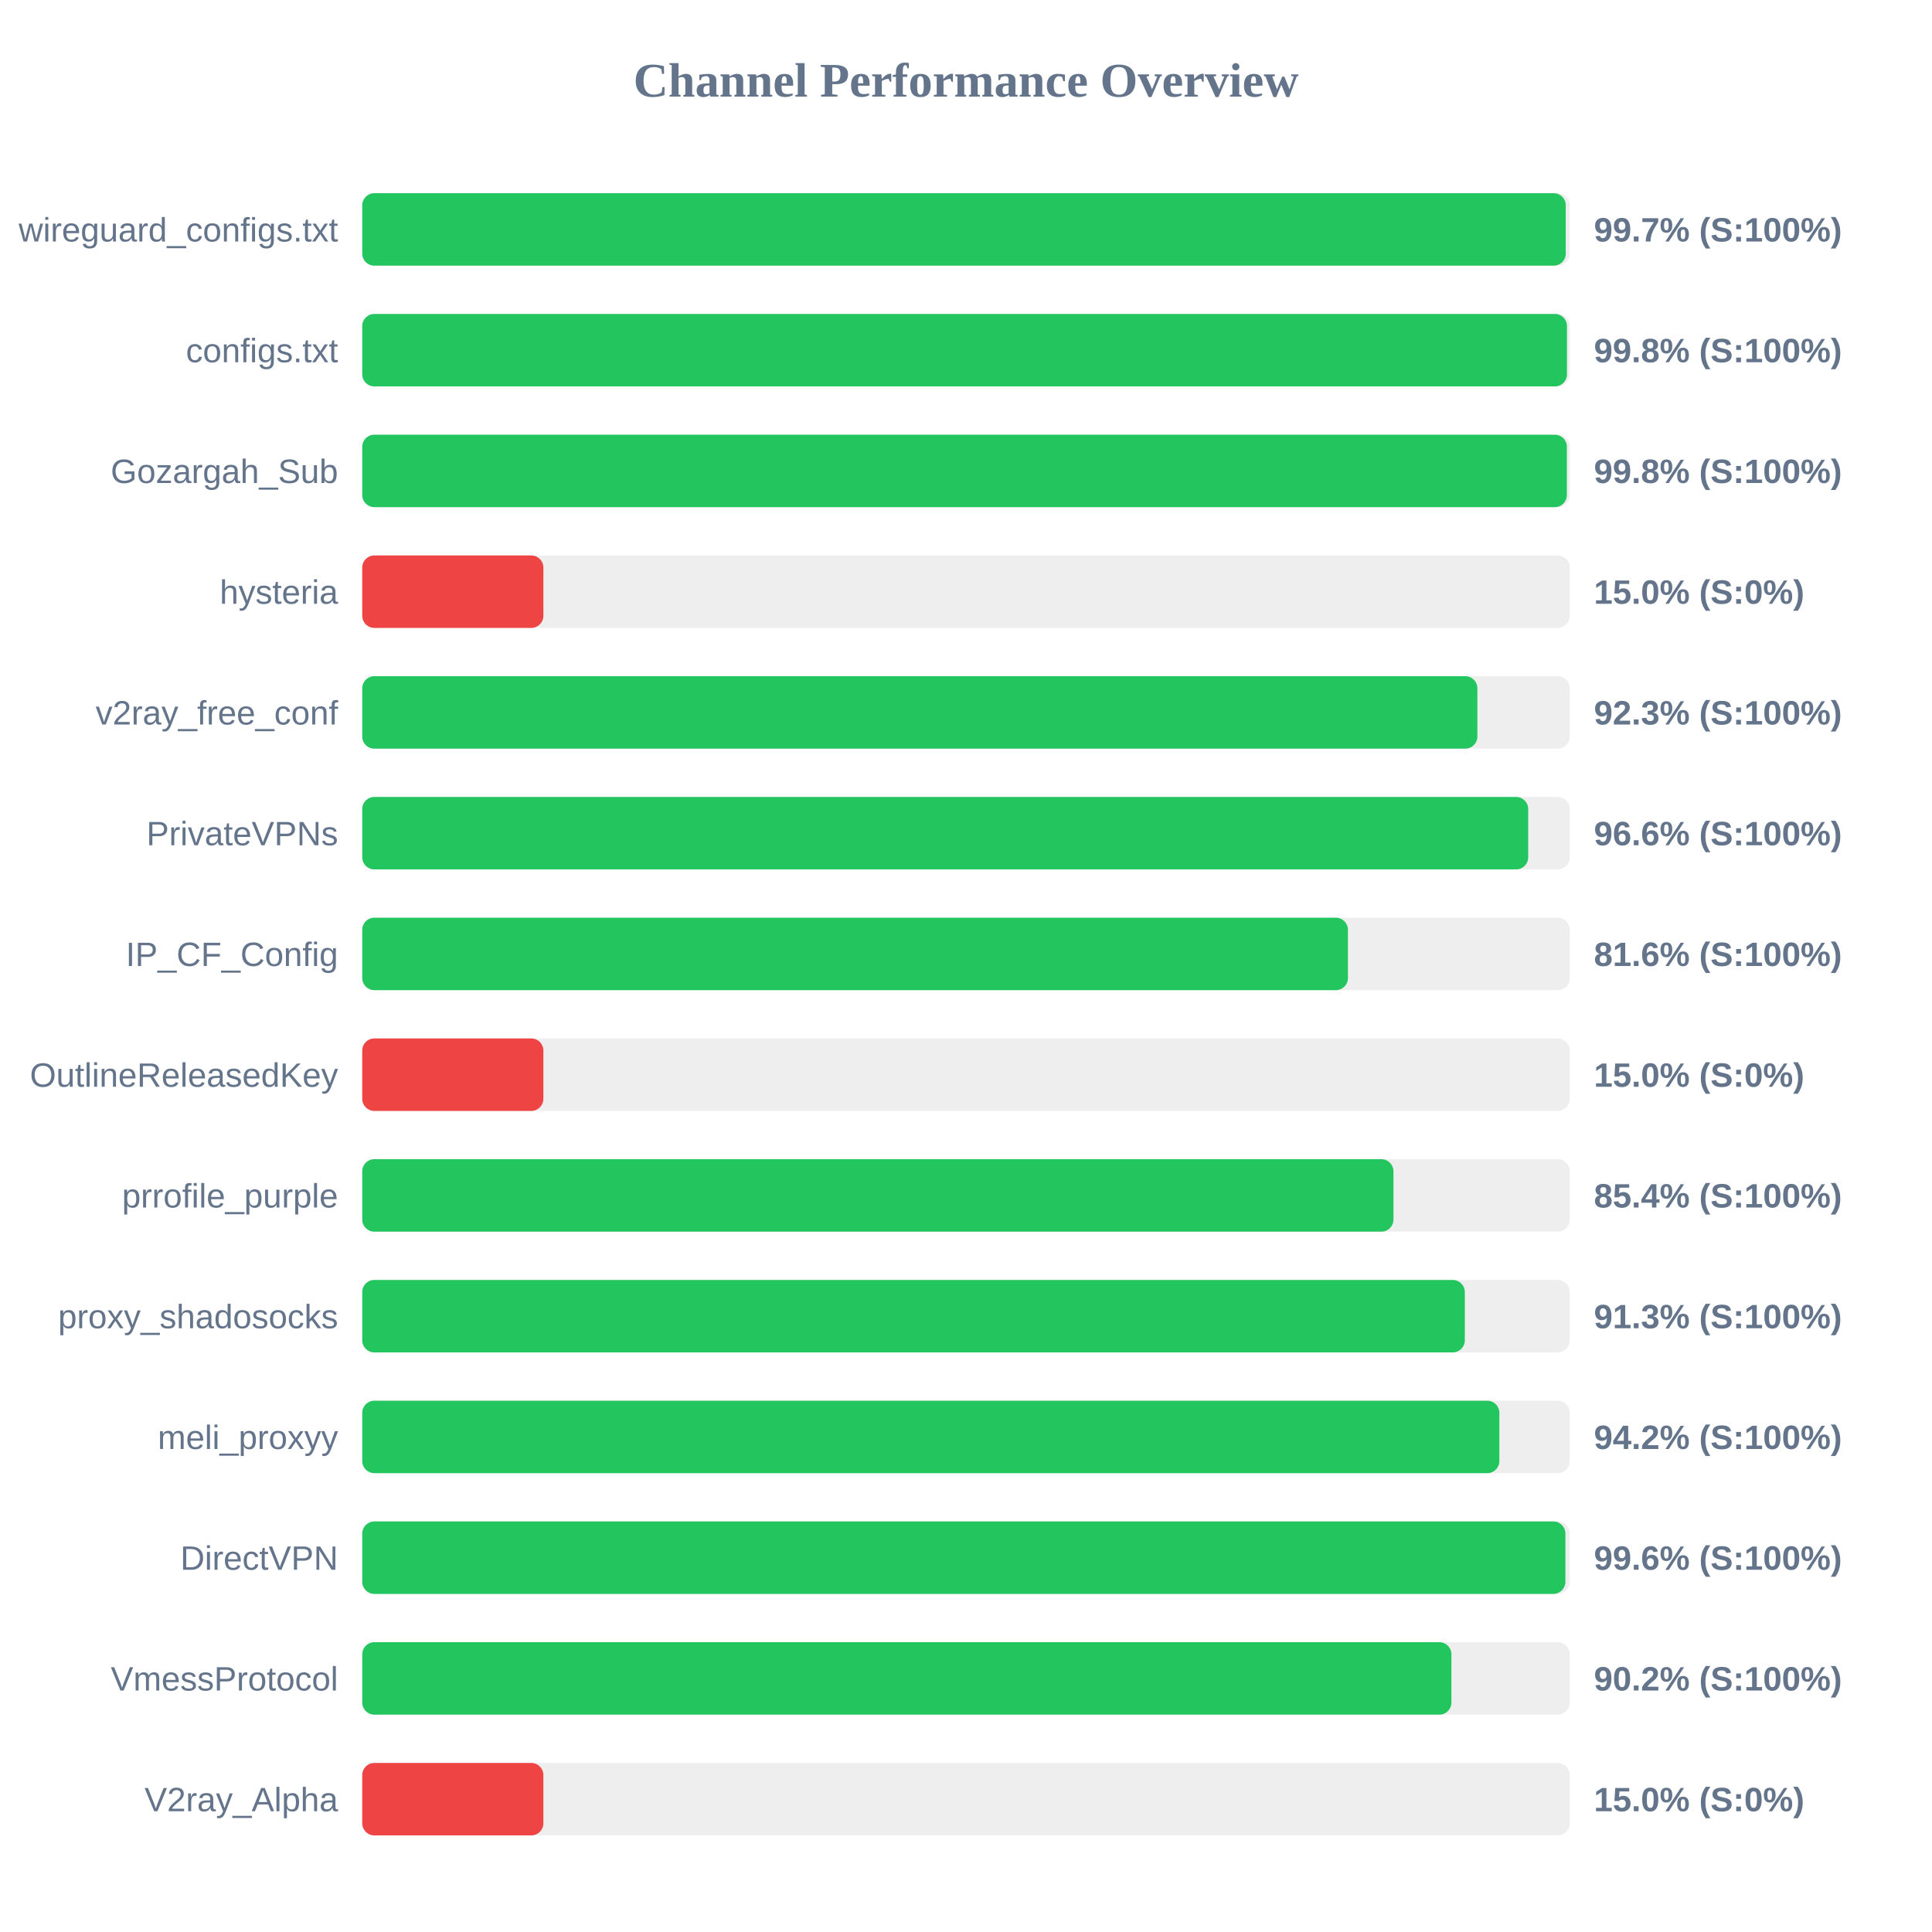
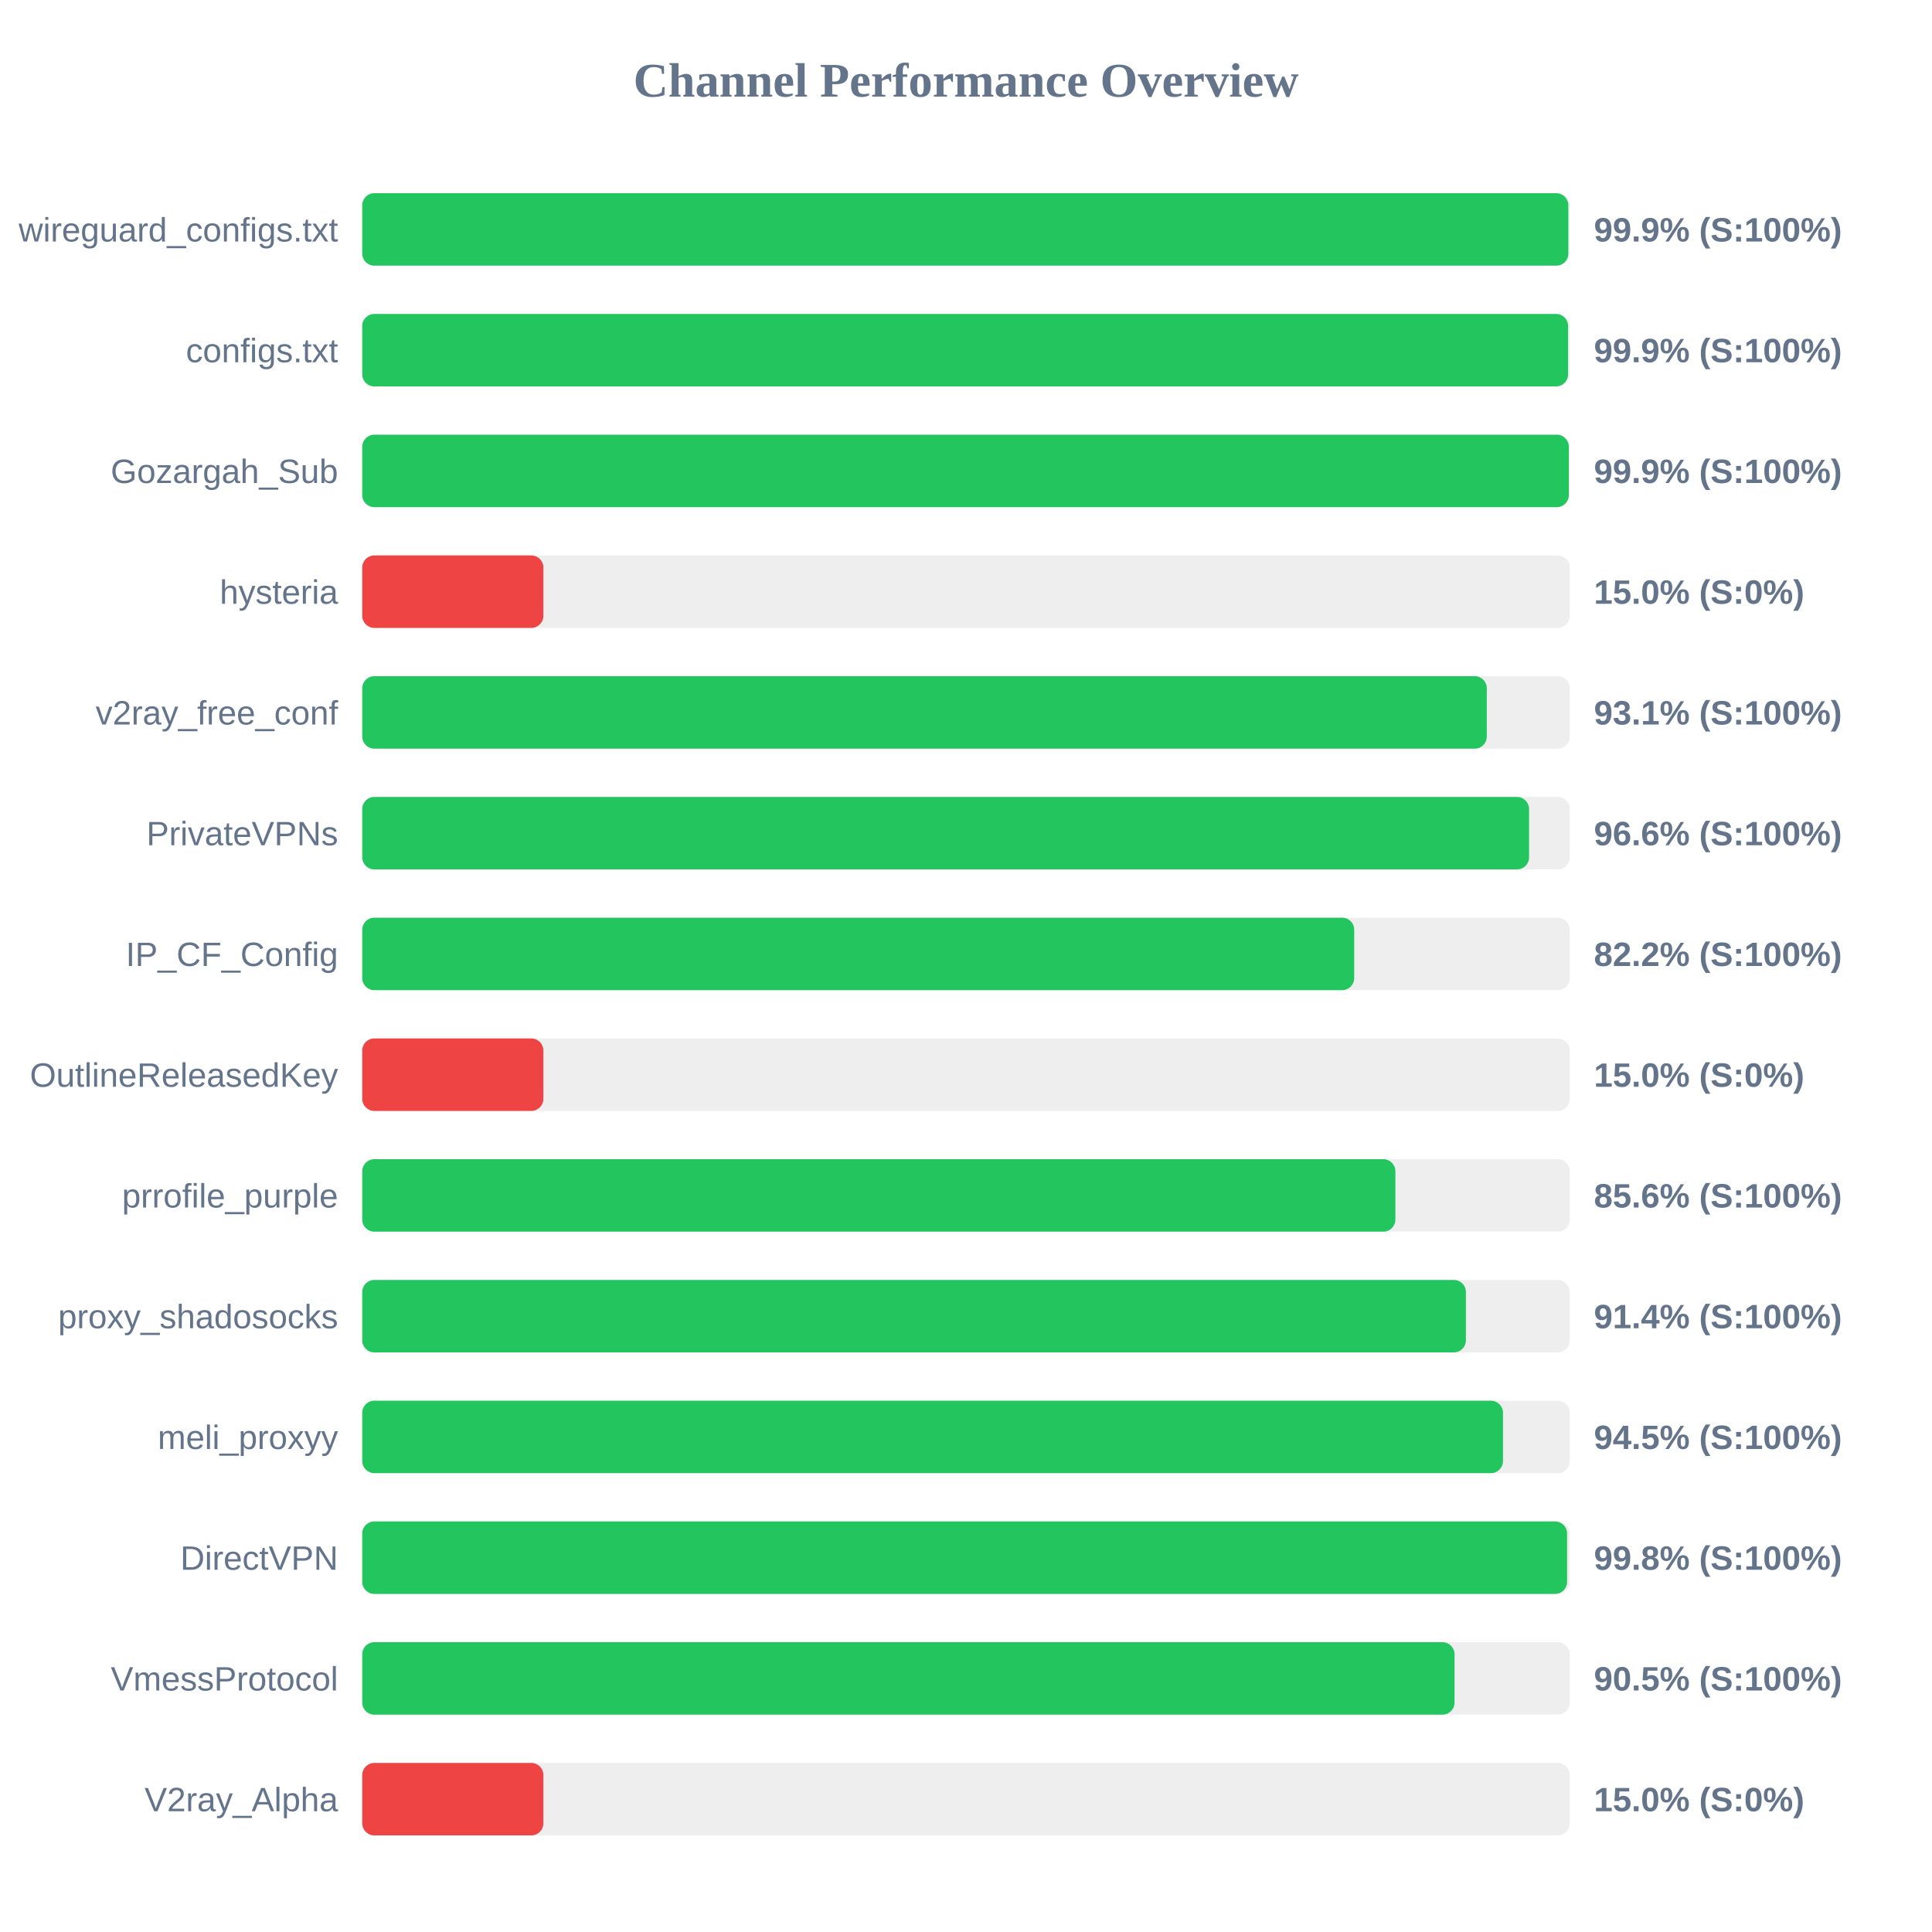
<svg xmlns="http://www.w3.org/2000/svg" width="800" height="800" version="1.1">
  <style>
        .row { font: 14px Arial; fill: #64748b; }
        .score { font: bold 14px Arial; fill: #64748b; }
    </style>
  <text x="400" y="40" text-anchor="middle" font-size="20px" font-weight="bold" fill="#64748b">Channel Performance Overview</text>
  <rect x="150" y="80" width="500" height="30" fill="#eee" rx="5" />
-   <rect x="150" y="80" width="498.35" height="30" fill="#22c55e" rx="5" />
+   <rect x="150" y="80" width="499.4" height="30" fill="#22c55e" rx="5" />
  <text x="140" y="100" text-anchor="end" class="row">wireguard_configs.txt</text>
-   <text x="660" y="100" text-anchor="start" class="score">99.7% (S:100%)</text>
+   <text x="660" y="100" text-anchor="start" class="score">99.9% (S:100%)</text>
  <rect x="150" y="130" width="500" height="30" fill="#eee" rx="5" />
-   <rect x="150" y="130" width="498.85" height="30" fill="#22c55e" rx="5" />
+   <rect x="150" y="130" width="499.3" height="30" fill="#22c55e" rx="5" />
  <text x="140" y="150" text-anchor="end" class="row">configs.txt</text>
-   <text x="660" y="150" text-anchor="start" class="score">99.8% (S:100%)</text>
+   <text x="660" y="150" text-anchor="start" class="score">99.9% (S:100%)</text>
  <rect x="150" y="180" width="500" height="30" fill="#eee" rx="5" />
-   <rect x="150" y="180" width="498.8" height="30" fill="#22c55e" rx="5" />
+   <rect x="150" y="180" width="499.6" height="30" fill="#22c55e" rx="5" />
  <text x="140" y="200" text-anchor="end" class="row">Gozargah_Sub</text>
-   <text x="660" y="200" text-anchor="start" class="score">99.8% (S:100%)</text>
+   <text x="660" y="200" text-anchor="start" class="score">99.9% (S:100%)</text>
  <rect x="150" y="230" width="500" height="30" fill="#eee" rx="5" />
  <rect x="150" y="230" width="75.0" height="30" fill="#ef4444" rx="5" />
  <text x="140" y="250" text-anchor="end" class="row">hysteria</text>
  <text x="660" y="250" text-anchor="start" class="score">15.0% (S:0%)</text>
  <rect x="150" y="280" width="500" height="30" fill="#eee" rx="5" />
-   <rect x="150" y="280" width="461.75" height="30" fill="#22c55e" rx="5" />
+   <rect x="150" y="280" width="465.65" height="30" fill="#22c55e" rx="5" />
  <text x="140" y="300" text-anchor="end" class="row">v2ray_free_conf</text>
-   <text x="660" y="300" text-anchor="start" class="score">92.3% (S:100%)</text>
+   <text x="660" y="300" text-anchor="start" class="score">93.1% (S:100%)</text>
  <rect x="150" y="330" width="500" height="30" fill="#eee" rx="5" />
-   <rect x="150" y="330" width="482.8" height="30" fill="#22c55e" rx="5" />
+   <rect x="150" y="330" width="483.15" height="30" fill="#22c55e" rx="5" />
  <text x="140" y="350" text-anchor="end" class="row">PrivateVPNs</text>
  <text x="660" y="350" text-anchor="start" class="score">96.6% (S:100%)</text>
  <rect x="150" y="380" width="500" height="30" fill="#eee" rx="5" />
-   <rect x="150" y="380" width="408.15" height="30" fill="#22c55e" rx="5" />
+   <rect x="150" y="380" width="410.75" height="30" fill="#22c55e" rx="5" />
  <text x="140" y="400" text-anchor="end" class="row">IP_CF_Config</text>
-   <text x="660" y="400" text-anchor="start" class="score">81.6% (S:100%)</text>
+   <text x="660" y="400" text-anchor="start" class="score">82.2% (S:100%)</text>
  <rect x="150" y="430" width="500" height="30" fill="#eee" rx="5" />
  <rect x="150" y="430" width="75.0" height="30" fill="#ef4444" rx="5" />
  <text x="140" y="450" text-anchor="end" class="row">OutlineReleasedKey</text>
  <text x="660" y="450" text-anchor="start" class="score">15.0% (S:0%)</text>
  <rect x="150" y="480" width="500" height="30" fill="#eee" rx="5" />
-   <rect x="150" y="480" width="427.0" height="30" fill="#22c55e" rx="5" />
+   <rect x="150" y="480" width="427.8" height="30" fill="#22c55e" rx="5" />
  <text x="140" y="500" text-anchor="end" class="row">prrofile_purple</text>
-   <text x="660" y="500" text-anchor="start" class="score">85.4% (S:100%)</text>
+   <text x="660" y="500" text-anchor="start" class="score">85.6% (S:100%)</text>
  <rect x="150" y="530" width="500" height="30" fill="#eee" rx="5" />
-   <rect x="150" y="530" width="456.55" height="30" fill="#22c55e" rx="5" />
+   <rect x="150" y="530" width="457.0" height="30" fill="#22c55e" rx="5" />
  <text x="140" y="550" text-anchor="end" class="row">proxy_shadosocks</text>
-   <text x="660" y="550" text-anchor="start" class="score">91.3% (S:100%)</text>
+   <text x="660" y="550" text-anchor="start" class="score">91.4% (S:100%)</text>
  <rect x="150" y="580" width="500" height="30" fill="#eee" rx="5" />
-   <rect x="150" y="580" width="470.85" height="30" fill="#22c55e" rx="5" />
+   <rect x="150" y="580" width="472.35" height="30" fill="#22c55e" rx="5" />
  <text x="140" y="600" text-anchor="end" class="row">meli_proxyy</text>
-   <text x="660" y="600" text-anchor="start" class="score">94.2% (S:100%)</text>
+   <text x="660" y="600" text-anchor="start" class="score">94.5% (S:100%)</text>
  <rect x="150" y="630" width="500" height="30" fill="#eee" rx="5" />
-   <rect x="150" y="630" width="498.2" height="30" fill="#22c55e" rx="5" />
+   <rect x="150" y="630" width="498.9" height="30" fill="#22c55e" rx="5" />
  <text x="140" y="650" text-anchor="end" class="row">DirectVPN</text>
-   <text x="660" y="650" text-anchor="start" class="score">99.6% (S:100%)</text>
+   <text x="660" y="650" text-anchor="start" class="score">99.8% (S:100%)</text>
  <rect x="150" y="680" width="500" height="30" fill="#eee" rx="5" />
-   <rect x="150" y="680" width="451.0" height="30" fill="#22c55e" rx="5" />
+   <rect x="150" y="680" width="452.3" height="30" fill="#22c55e" rx="5" />
  <text x="140" y="700" text-anchor="end" class="row">VmessProtocol</text>
-   <text x="660" y="700" text-anchor="start" class="score">90.2% (S:100%)</text>
+   <text x="660" y="700" text-anchor="start" class="score">90.5% (S:100%)</text>
  <rect x="150" y="730" width="500" height="30" fill="#eee" rx="5" />
  <rect x="150" y="730" width="75.0" height="30" fill="#ef4444" rx="5" />
  <text x="140" y="750" text-anchor="end" class="row">V2ray_Alpha</text>
  <text x="660" y="750" text-anchor="start" class="score">15.0% (S:0%)</text>
</svg>
